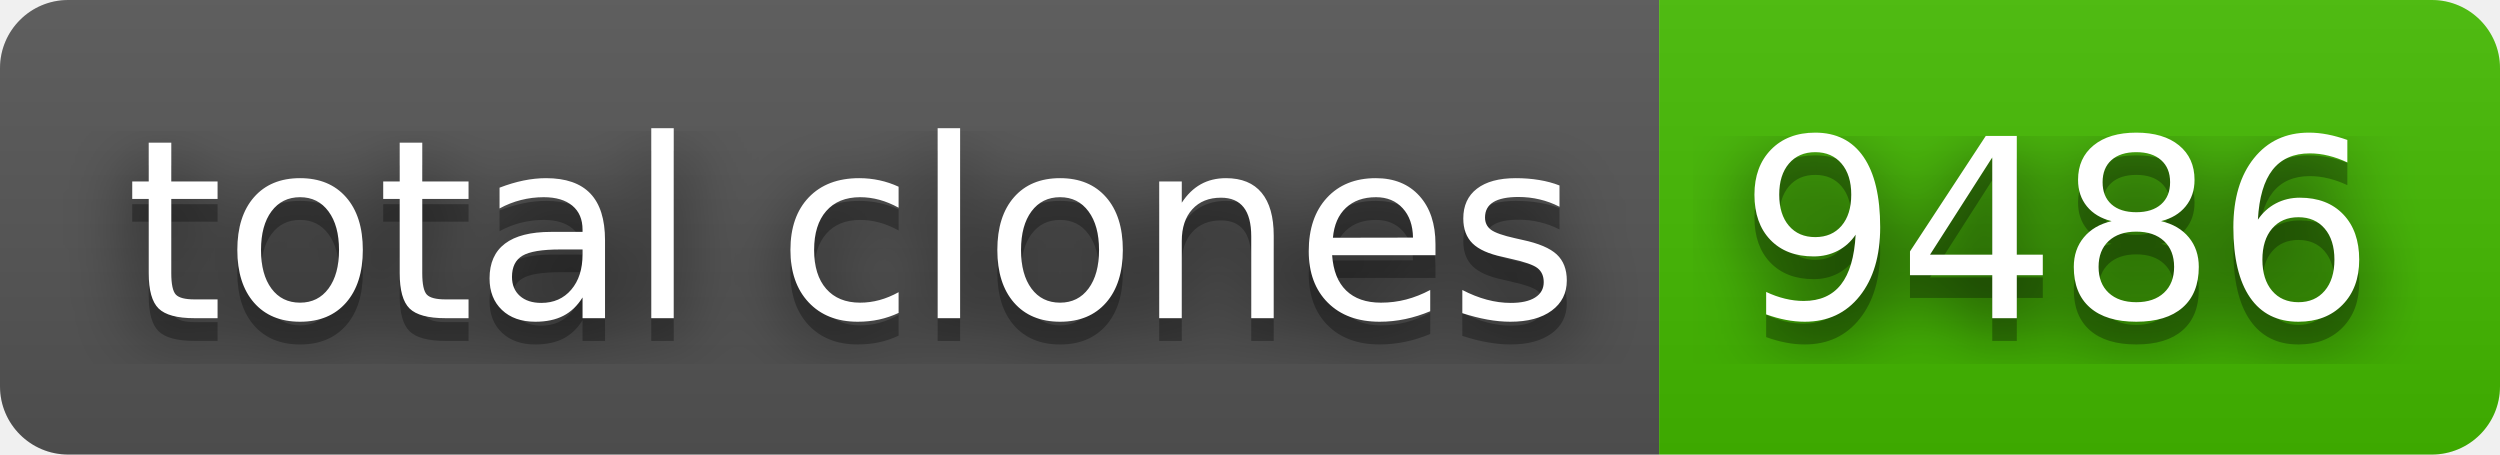
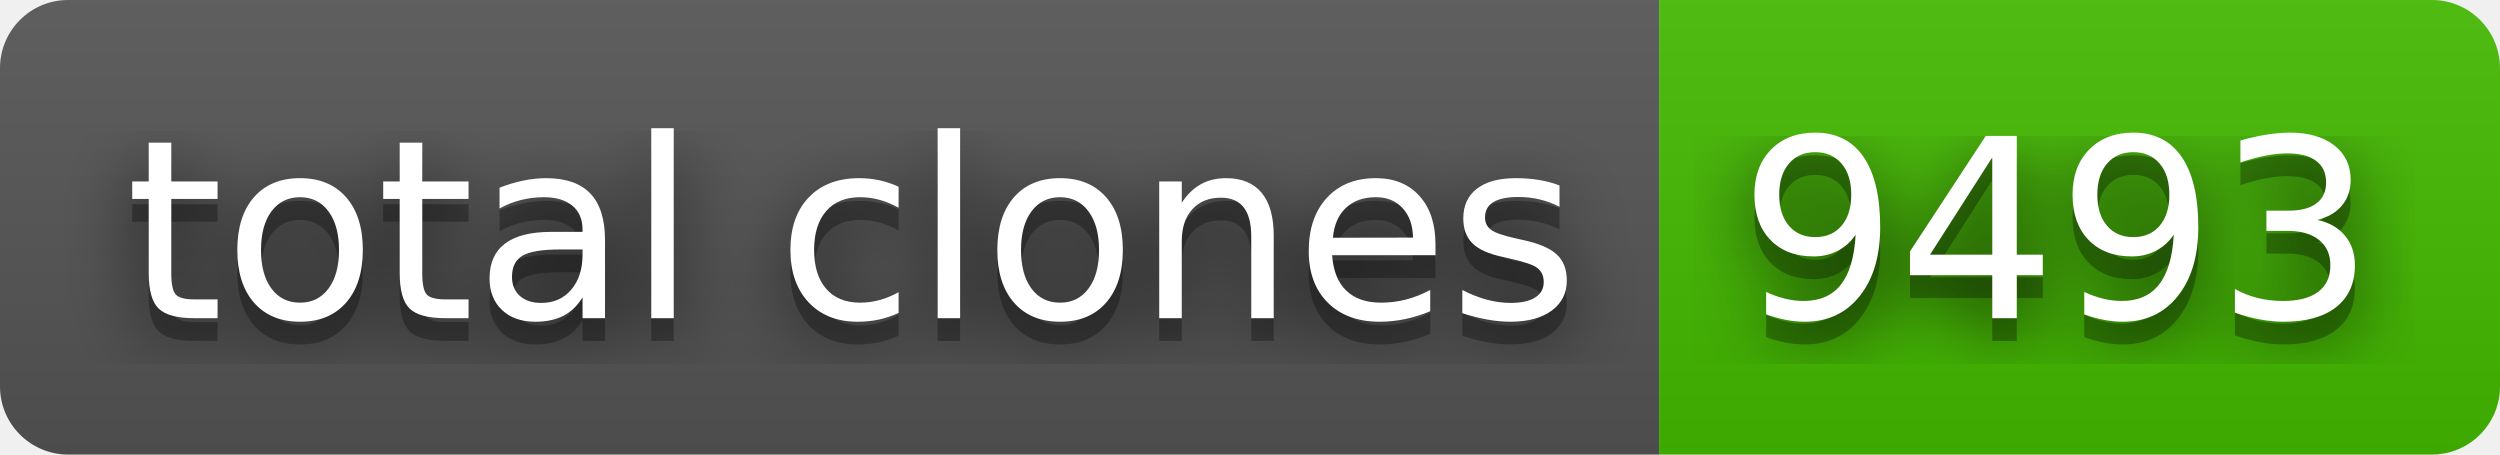
- <svg xmlns="http://www.w3.org/2000/svg" width="110" height="20" role="img" aria-label="total clones: 9486">
+ <svg xmlns="http://www.w3.org/2000/svg" width="110" height="20" role="img" aria-label="total clones: 9493">
  <filter id="blur">
    <feGaussianBlur stdDeviation="16" />
  </filter>
  <linearGradient id="s" x2="0" y2="100%">
    <stop offset="0" stop-color="#bbb" stop-opacity=".1" />
    <stop offset="1" stop-opacity=".1" />
  </linearGradient>
  <clipPath id="r">
    <rect width="110" height="20" rx="3" />
  </clipPath>
  <g clip-path="url(#r)">
    <rect width="73" height="20" fill="#555" />
    <rect x="73" width="37" height="20" fill="#4b0" />
    <rect width="110" height="20" fill="url(#s)" />
  </g>
  <g fill="#fff" text-anchor="middle" font-family="Verdana,Geneva,DejaVu Sans,sans-serif" text-rendering="geometricPrecision" font-size="110">
    <g transform="scale(.1)">
      <g aria-hidden="true" fill="#010101">
        <text x="375" y="150" fill-opacity=".8" filter="url(#blur)" textLength="630">total clones</text>
        <text x="375" y="150" fill-opacity=".3" textLength="630">total clones</text>
      </g>
      <text x="375" y="140" textLength="630">total clones</text>
    </g>
    <g transform="scale(.1)">
      <g aria-hidden="true" fill="#010101">
-         <text x="905" y="150" fill-opacity=".8" filter="url(#blur)" textLength="270">9486</text>
-         <text x="905" y="150" fill-opacity=".3" textLength="270">9486</text>
+         <text x="905" y="150" fill-opacity=".8" filter="url(#blur)" textLength="270">9493</text>
+         <text x="905" y="150" fill-opacity=".3" textLength="270">9493</text>
      </g>
-       <text x="905" y="140" textLength="270">9486</text>
+       <text x="905" y="140" textLength="270">9493</text>
    </g>
  </g>
</svg>
